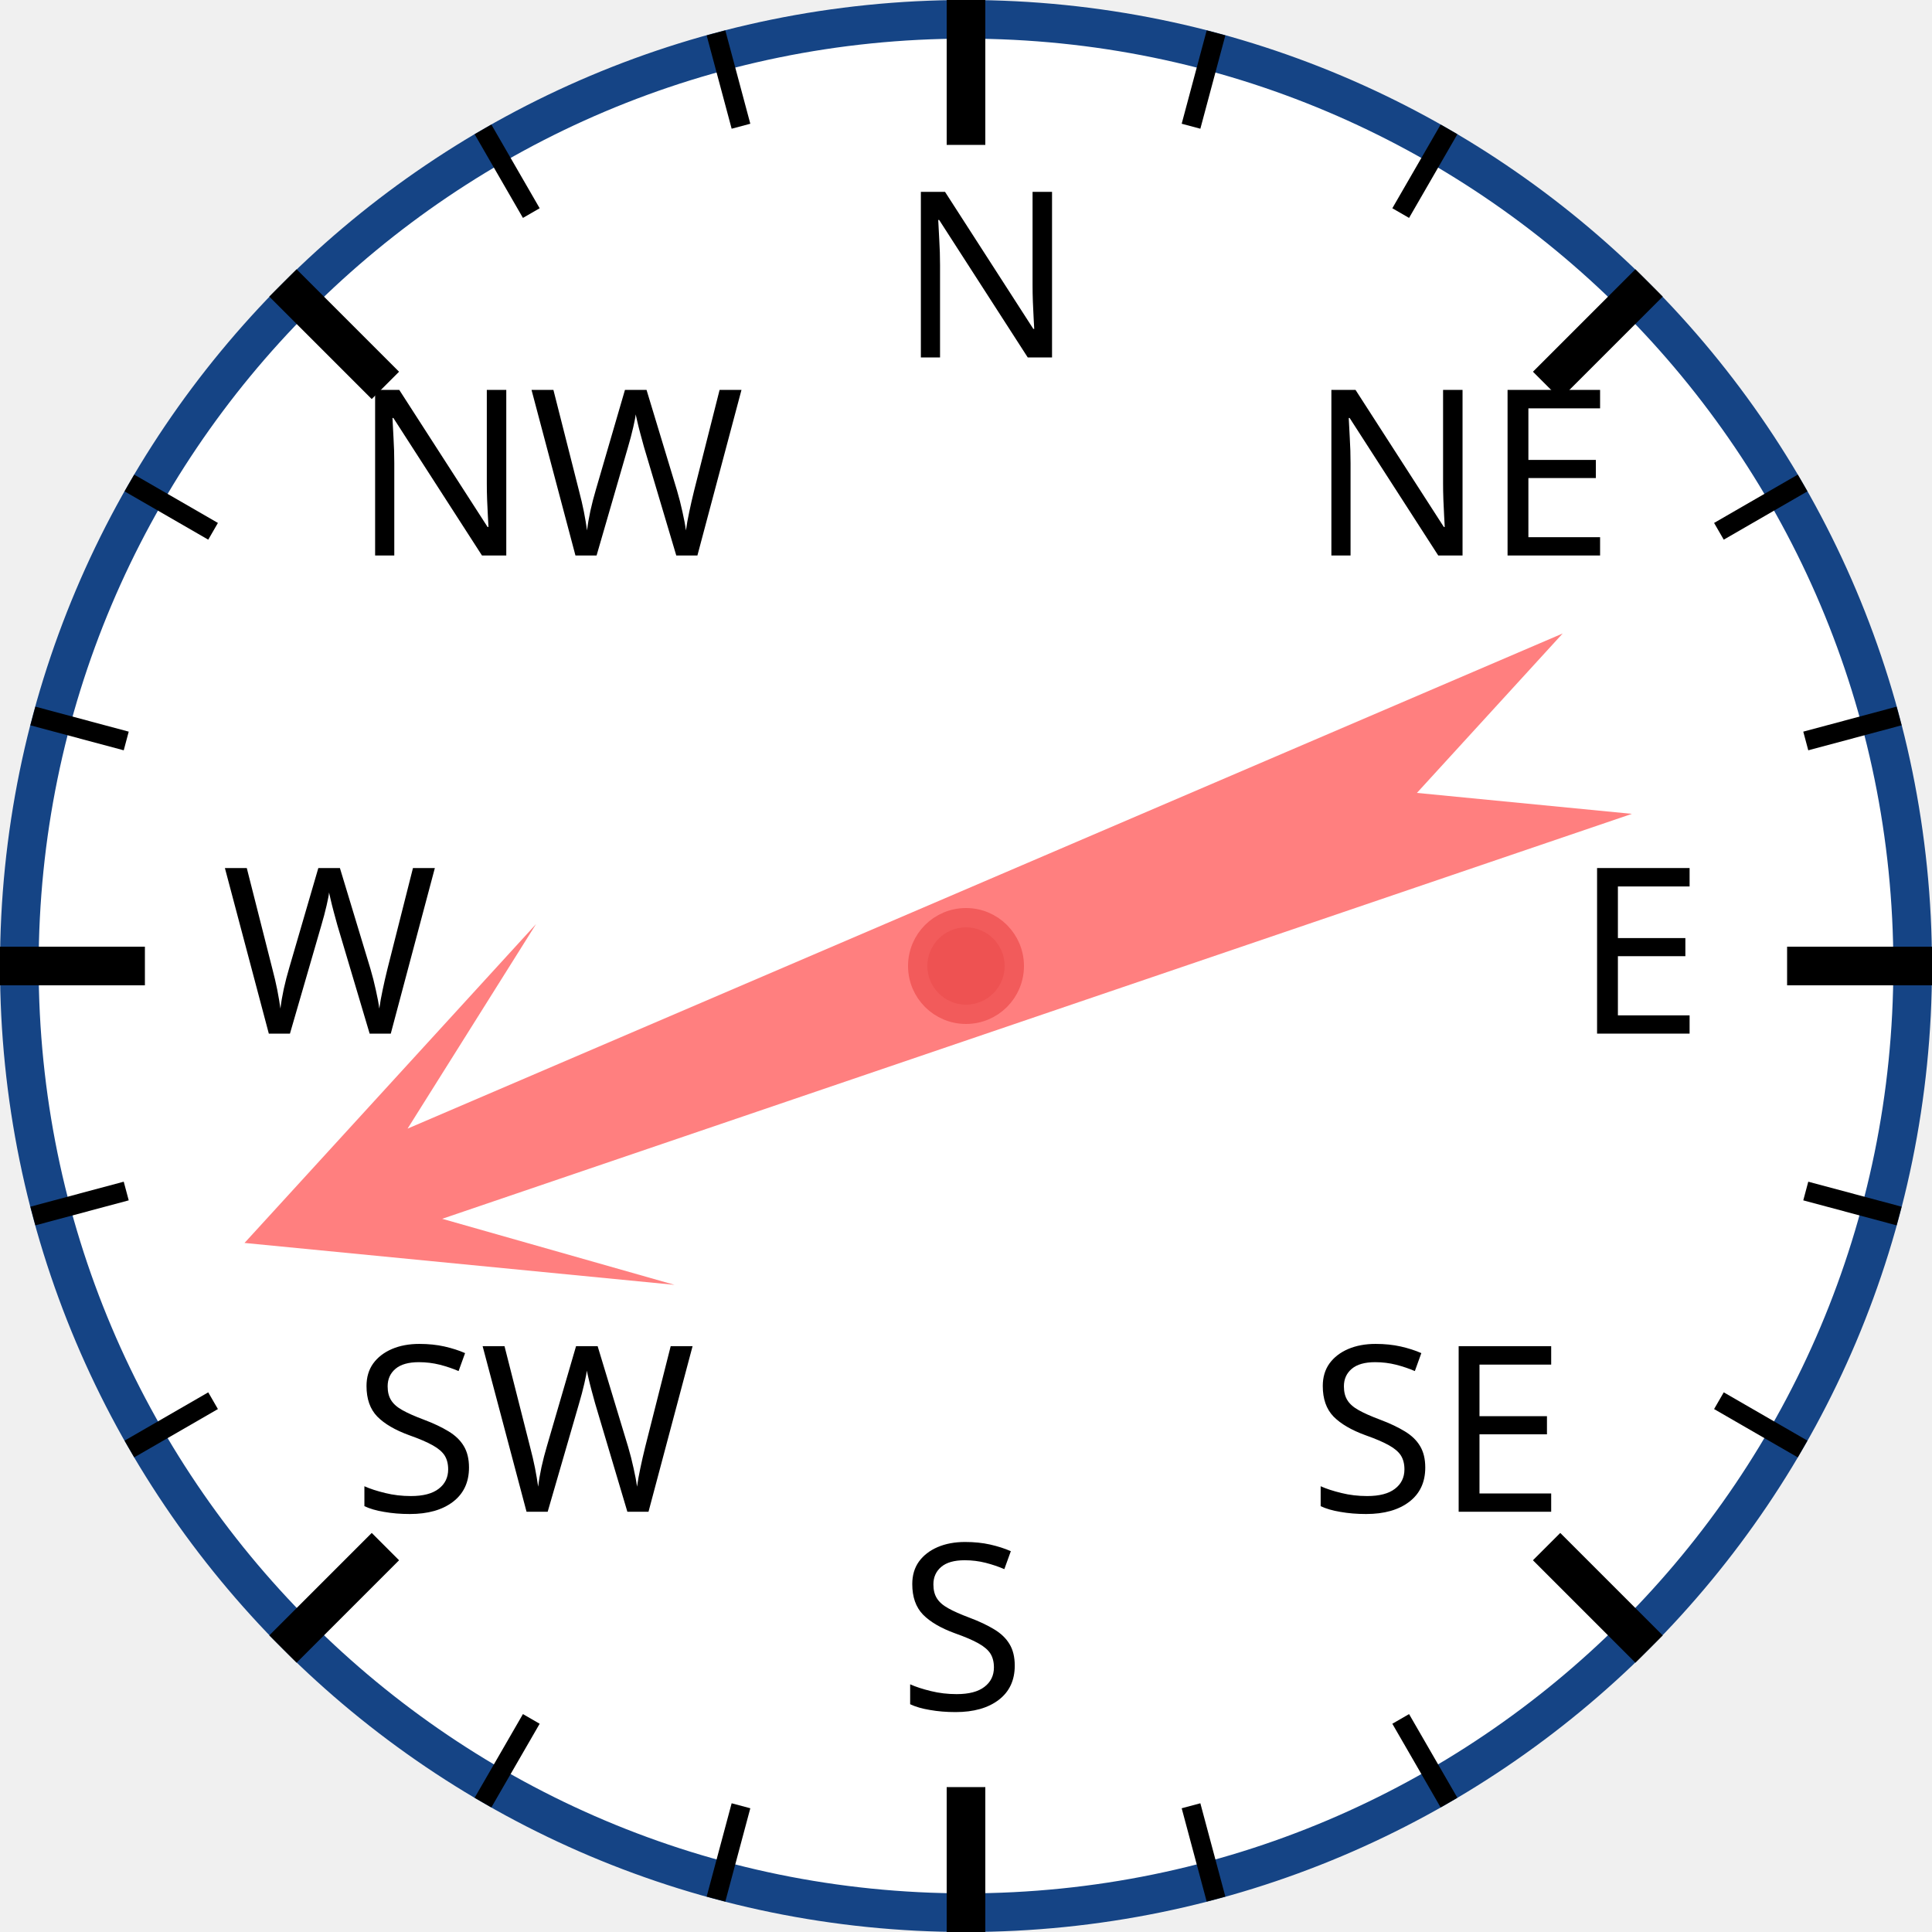
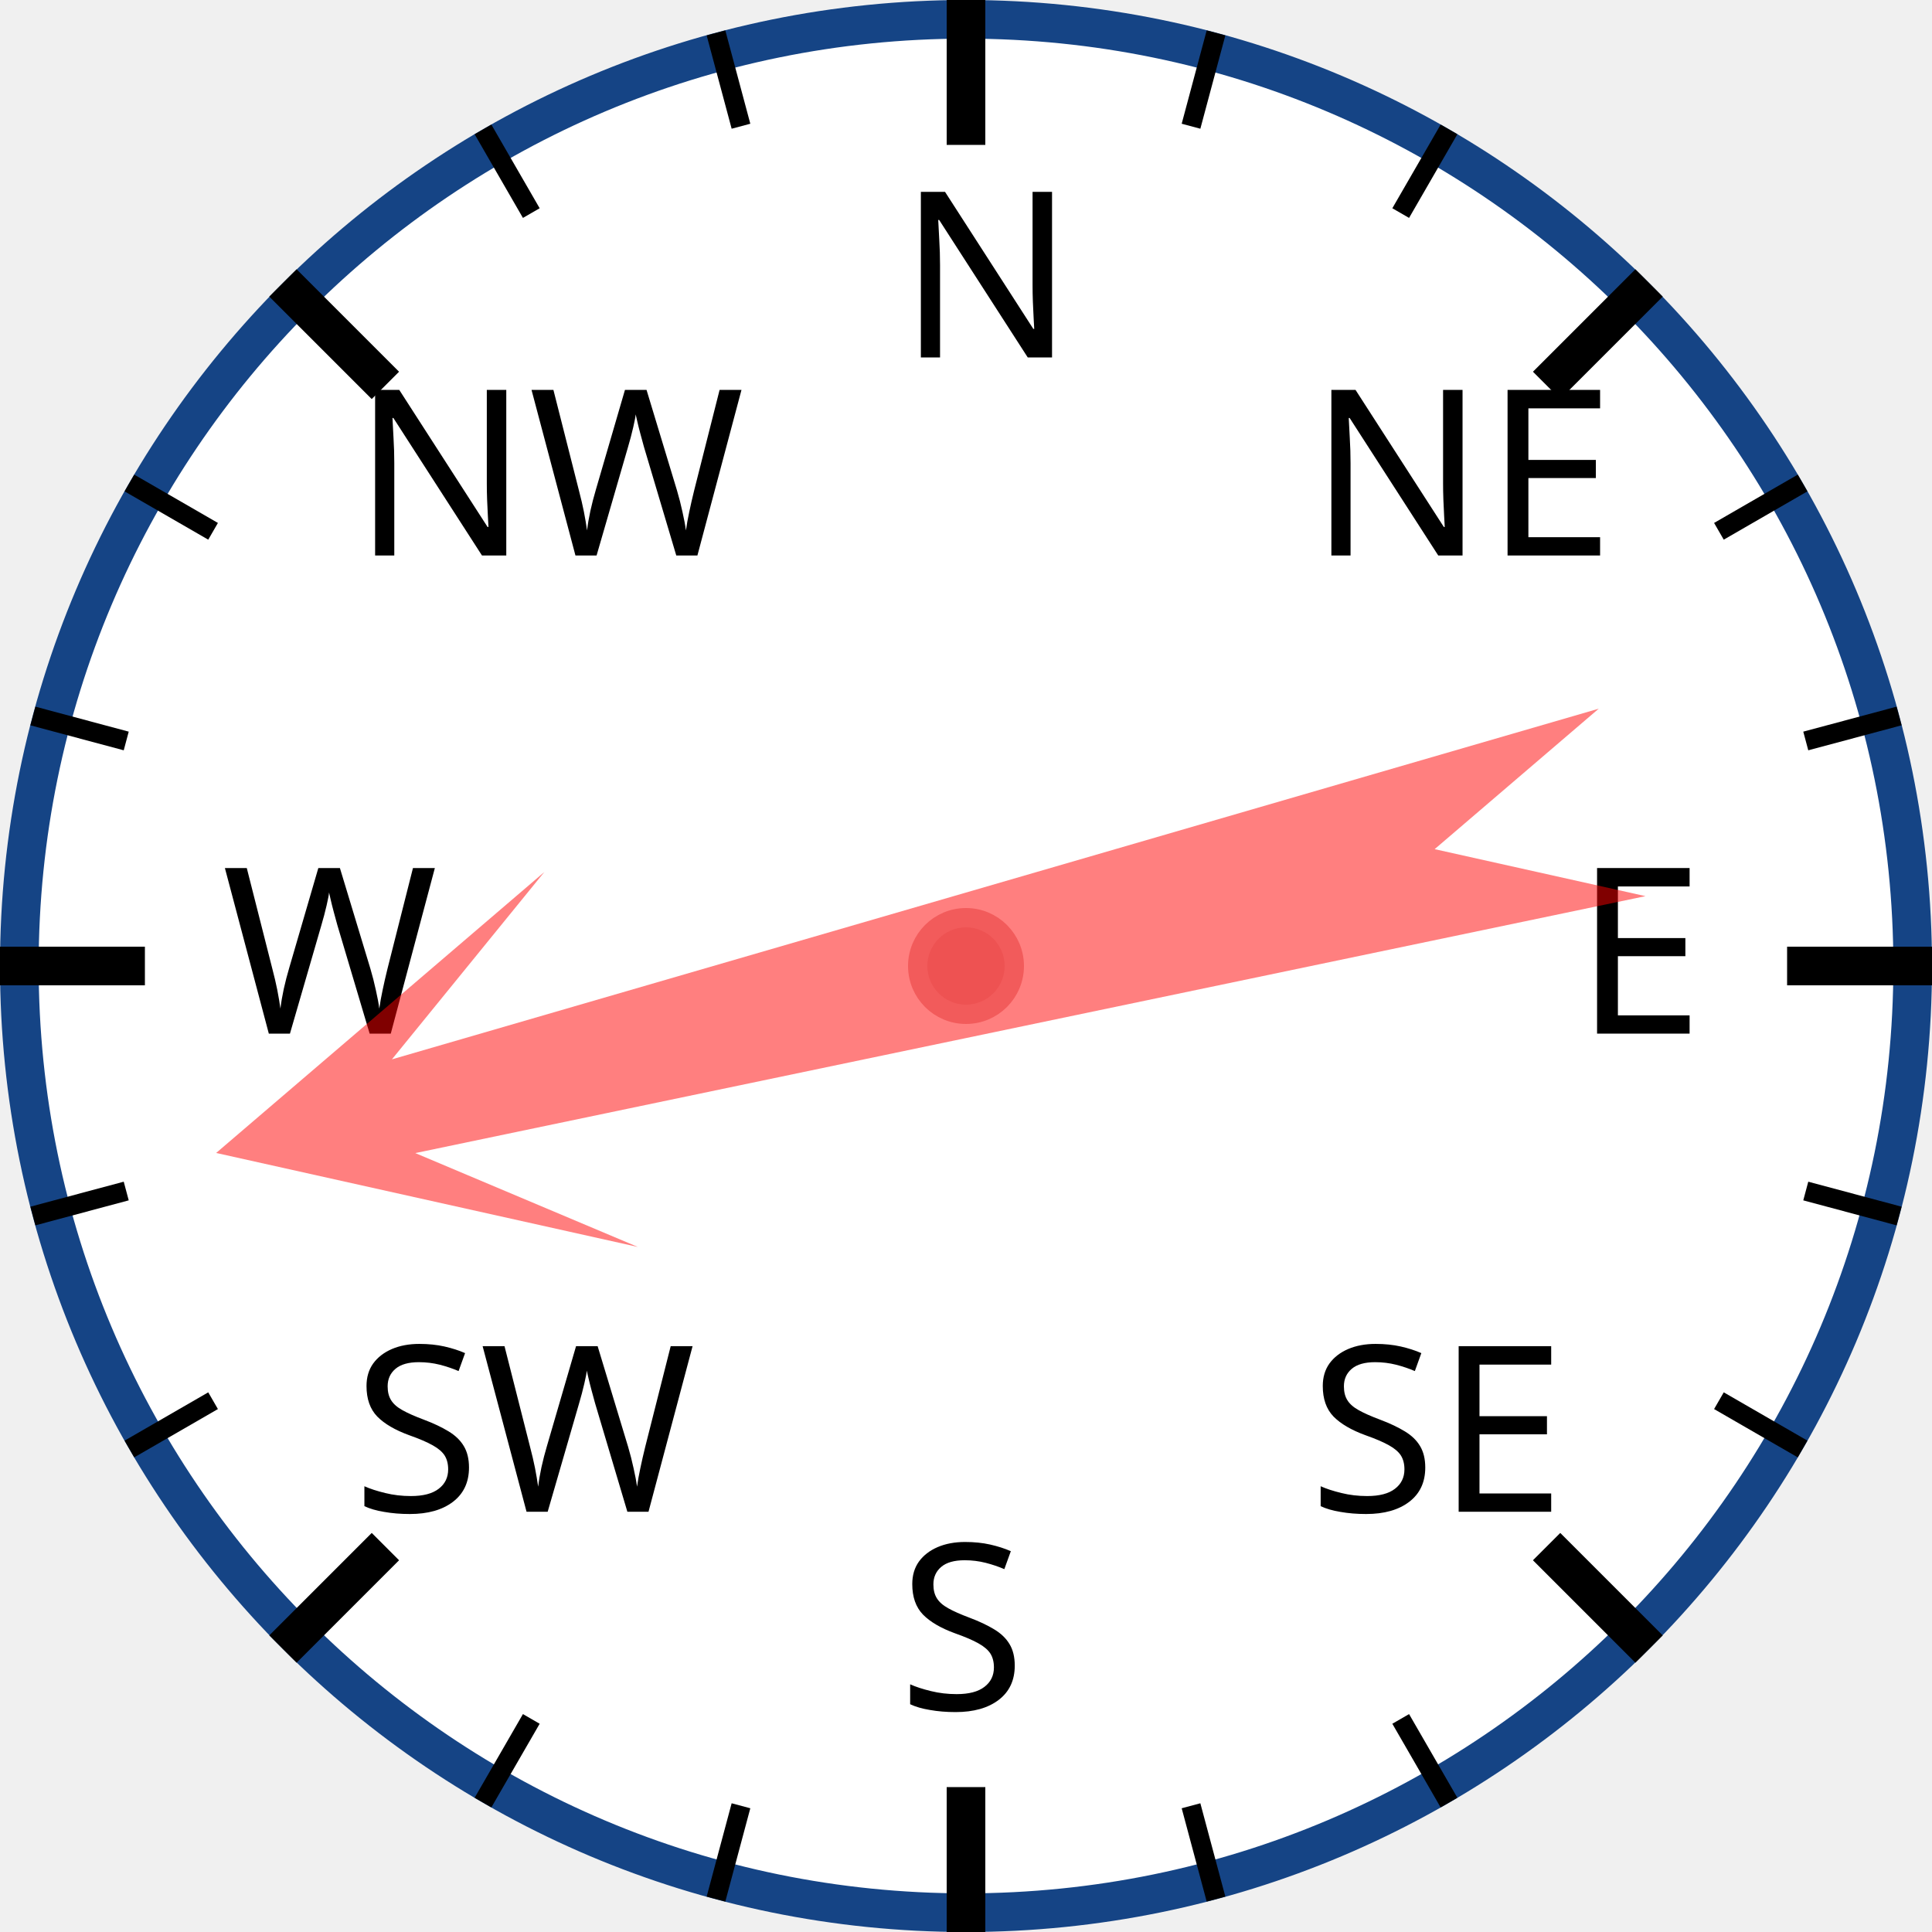
<svg xmlns="http://www.w3.org/2000/svg" width="120px" height="120px" viewBox="0 0 200 200">
  <circle cx="100" cy="100" r="98" style="fill: white; stroke: #154485; stroke-width: 4;" />
  <text x="93.0" y="37.0" style="font-family: sans-serif; font-size: 18pt;">N</text>
  <line x1="100.0" y1="0.0" x2="100.0" y2="15.0" style="stroke: black; stroke-width: 4;" />
  <line x1="74.118" y1="3.407" x2="76.706" y2="13.067" style="stroke: black; stroke-width: 2;" />
  <line x1="50" y1="13.397" x2="55" y2="22.058" style="stroke: black; stroke-width: 2;" />
  <text x="36.503" y="57.503" style="font-family: sans-serif; font-size: 18pt;">NW</text>
  <line x1="29.289" y1="29.289" x2="39.896" y2="39.896" style="stroke: black; stroke-width: 4;" />
  <line x1="13.397" y1="50" x2="22.058" y2="55" style="stroke: black; stroke-width: 2;" />
  <line x1="3.407" y1="74.118" x2="13.067" y2="76.706" style="stroke: black; stroke-width: 2;" />
  <text x="23.0" y="107.0" style="font-family: sans-serif; font-size: 18pt;">W</text>
  <line x1="0.0" y1="100.0" x2="15.0" y2="100.0" style="stroke: black; stroke-width: 4;" />
  <line x1="3.407" y1="125.882" x2="13.067" y2="123.294" style="stroke: black; stroke-width: 2;" />
  <line x1="13.397" y1="150" x2="22.058" y2="145" style="stroke: black; stroke-width: 2;" />
  <text x="36.503" y="156.497" style="font-family: sans-serif; font-size: 18pt;">SW</text>
  <line x1="29.289" y1="170.711" x2="39.896" y2="160.104" style="stroke: black; stroke-width: 4;" />
  <line x1="50" y1="186.603" x2="55" y2="177.942" style="stroke: black; stroke-width: 2;" />
  <line x1="74.118" y1="196.593" x2="76.706" y2="186.933" style="stroke: black; stroke-width: 2;" />
  <text x="93" y="177.0" style="font-family: sans-serif; font-size: 18pt;">S</text>
  <line x1="100" y1="200.0" x2="100" y2="185.0" style="stroke: black; stroke-width: 4;" />
  <line x1="125.882" y1="196.593" x2="123.294" y2="186.933" style="stroke: black; stroke-width: 2;" />
  <line x1="150.0" y1="186.603" x2="145.0" y2="177.942" style="stroke: black; stroke-width: 2;" />
  <text x="135.497" y="156.497" style="font-family: sans-serif; font-size: 18pt;">SE</text>
  <line x1="170.711" y1="170.711" x2="160.104" y2="160.104" style="stroke: black; stroke-width: 4;" />
  <line x1="186.603" y1="150" x2="177.942" y2="145" style="stroke: black; stroke-width: 2;" />
  <line x1="196.593" y1="125.882" x2="186.933" y2="123.294" style="stroke: black; stroke-width: 2;" />
  <text x="163.0" y="107" style="font-family: sans-serif; font-size: 18pt;">E</text>
  <line x1="200.0" y1="100" x2="185.0" y2="100" style="stroke: black; stroke-width: 4;" />
  <line x1="196.593" y1="74.118" x2="186.933" y2="76.706" style="stroke: black; stroke-width: 2;" />
  <line x1="186.603" y1="50" x2="177.942" y2="55" style="stroke: black; stroke-width: 2;" />
  <text x="135.497" y="57.503" style="font-family: sans-serif; font-size: 18pt;">NE</text>
  <line x1="170.711" y1="29.289" x2="160.104" y2="39.896" style="stroke: black; stroke-width: 4;" />
  <line x1="150" y1="13.397" x2="145" y2="22.058" style="stroke: black; stroke-width: 2;" />
  <line x1="125.882" y1="3.407" x2="123.294" y2="13.067" style="stroke: black; stroke-width: 2;" />
-   <polygon points="100 20 120 60 105 40 110 170 100 150 90 170 95 40 80 60" style="fill: red; fill-opacity: 0.5;" transform="rotate(249,100,100)" />
+   <polygon points="100 20 120 60 105 40 110 170 100 150 90 170 95 40 80 60" style="fill: red; fill-opacity: 0.5;" transform="rotate(256,100,100)" />
  <circle cx="100" cy="100" r="5" style="fill: #EE5252; stroke: #F25B5B; stroke-width: 2;" />
</svg>
